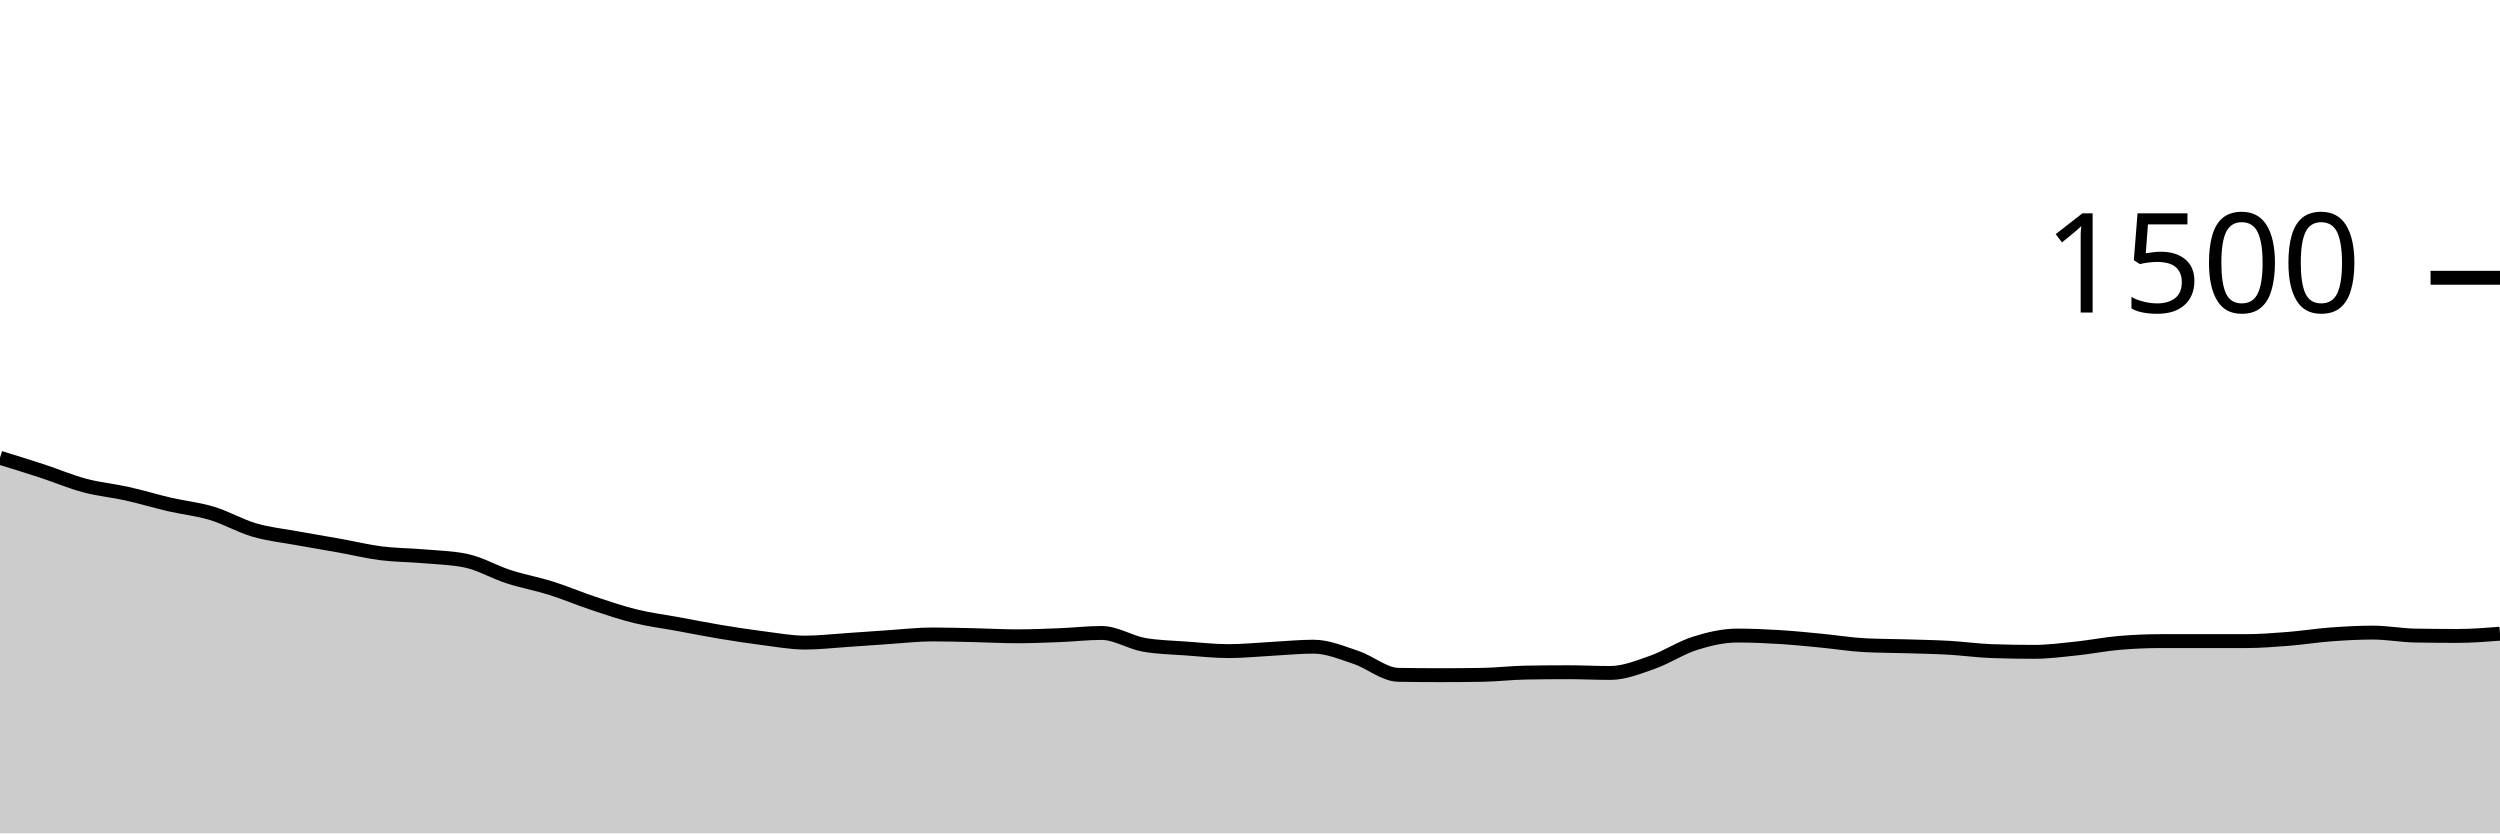
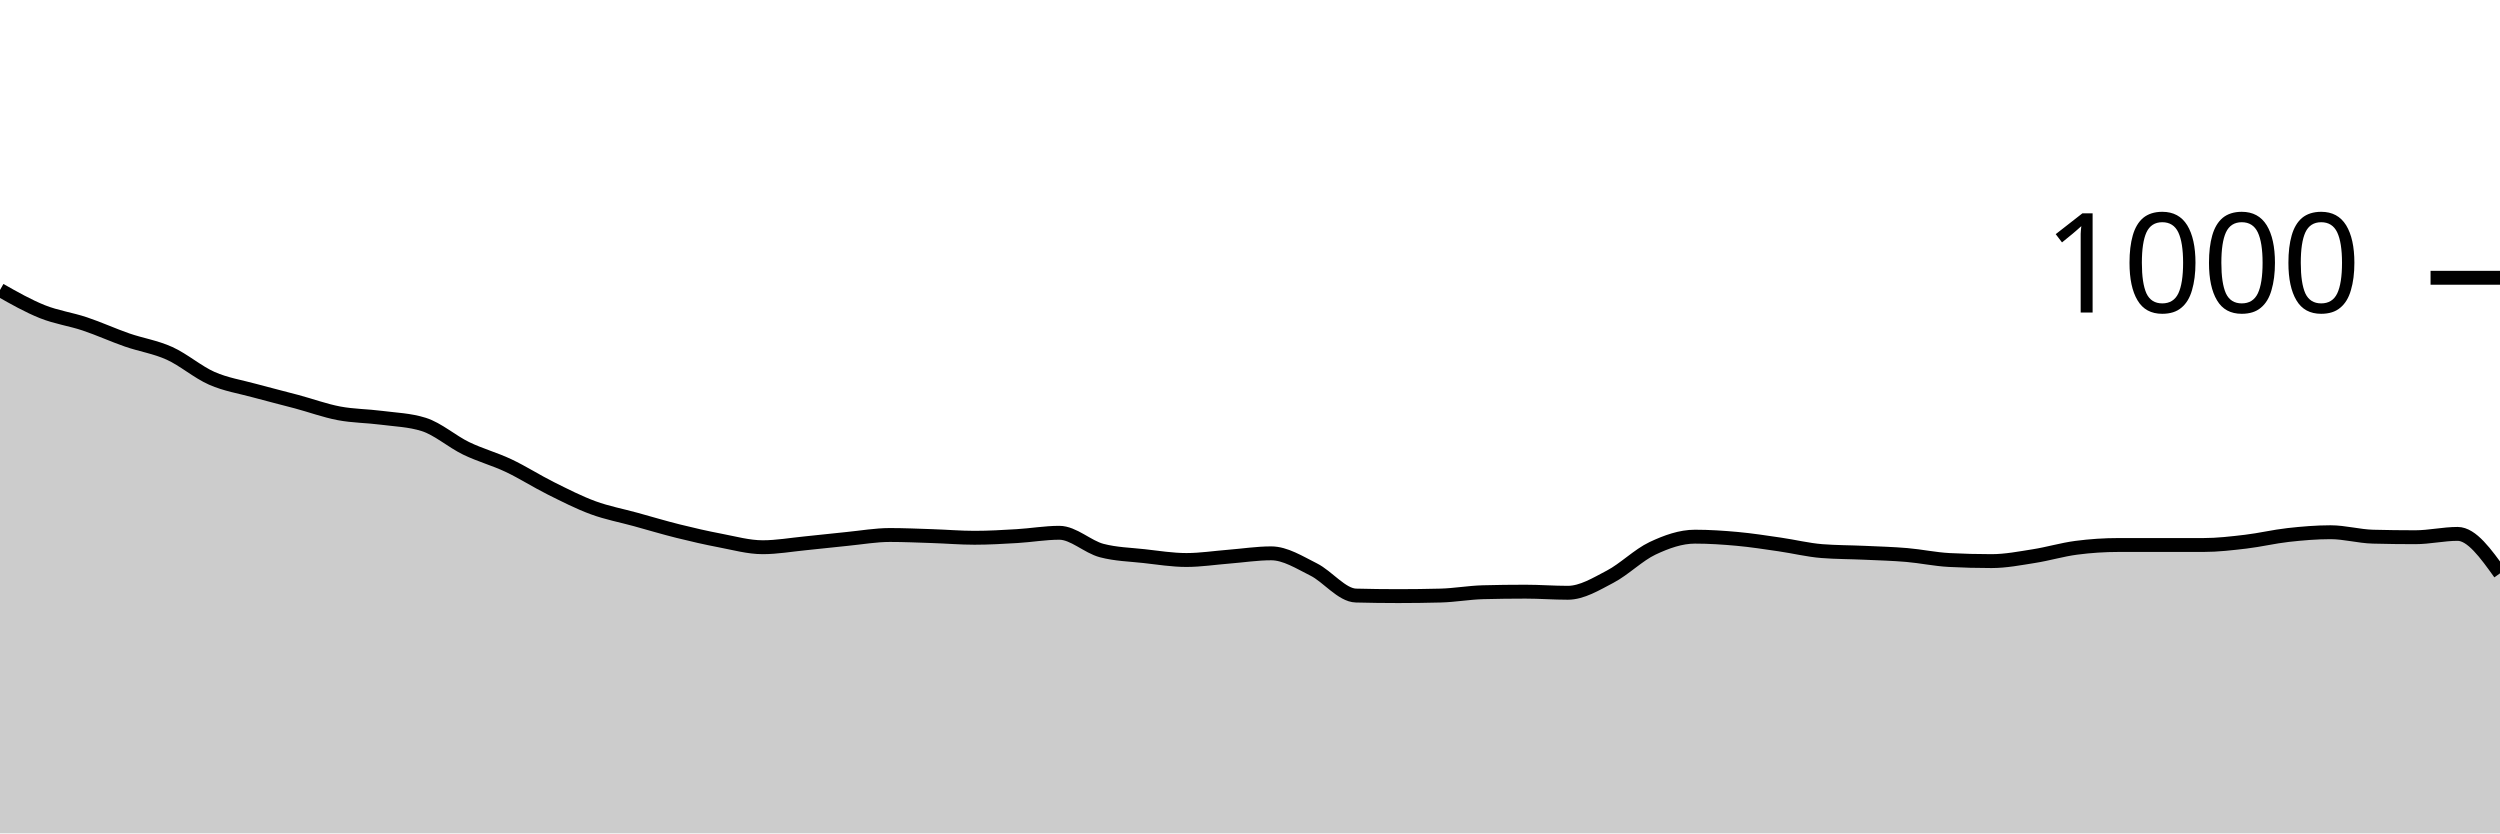
<svg xmlns="http://www.w3.org/2000/svg" viewBox="0 0 180 60">
  <g transform="translate(0,20)">
-     <path class="area" fill="rgba(0, 0, 0, 0.2)" d="M0,12.96C1.017,13.273,2.034,13.587,3.051,13.92C4.068,14.253,5.085,14.689,6.102,14.96C7.119,15.231,8.136,15.32,9.153,15.547C10.169,15.773,11.186,16.084,12.203,16.32C13.22,16.556,14.237,16.653,15.254,16.96C16.271,17.267,17.288,17.862,18.305,18.16C19.322,18.458,20.339,18.56,21.356,18.747C22.373,18.933,23.39,19.098,24.407,19.28C25.424,19.462,26.441,19.711,27.458,19.84C28.475,19.969,29.492,19.964,30.508,20.053C31.525,20.142,32.542,20.16,33.559,20.373C34.576,20.587,35.593,21.191,36.61,21.52C37.627,21.849,38.644,22.027,39.661,22.347C40.678,22.667,41.695,23.102,42.712,23.44C43.729,23.778,44.746,24.124,45.763,24.373C46.78,24.622,47.797,24.747,48.814,24.933C49.831,25.12,50.847,25.324,51.864,25.493C52.881,25.662,53.898,25.818,54.915,25.947C55.932,26.076,56.949,26.267,57.966,26.267C58.983,26.267,60,26.147,61.017,26.08C62.034,26.013,63.051,25.933,64.068,25.867C65.085,25.8,66.102,25.68,67.119,25.68C68.136,25.68,69.153,25.711,70.169,25.733C71.186,25.756,72.203,25.813,73.22,25.813C74.237,25.813,75.254,25.773,76.271,25.733C77.288,25.693,78.305,25.573,79.322,25.573C80.339,25.573,81.356,26.249,82.373,26.427C83.39,26.604,84.407,26.618,85.424,26.693C86.441,26.769,87.458,26.88,88.475,26.88C89.492,26.88,90.508,26.773,91.525,26.72C92.542,26.667,93.559,26.56,94.576,26.56C95.593,26.56,96.61,26.996,97.627,27.333C98.644,27.671,99.661,28.569,100.678,28.587C101.695,28.604,102.712,28.613,103.729,28.613C104.746,28.613,105.763,28.604,106.78,28.587C107.797,28.569,108.814,28.444,109.831,28.427C110.847,28.409,111.864,28.4,112.881,28.4C113.898,28.4,114.915,28.453,115.932,28.453C116.949,28.453,117.966,28.036,118.983,27.68C120,27.324,121.017,26.64,122.034,26.32C123.051,26,124.068,25.76,125.085,25.76C126.102,25.76,127.119,25.804,128.136,25.867C129.153,25.929,130.169,26.036,131.186,26.133C132.203,26.231,133.22,26.4,134.237,26.453C135.254,26.507,136.271,26.502,137.288,26.533C138.305,26.564,139.322,26.582,140.339,26.64C141.356,26.698,142.373,26.844,143.39,26.88C144.407,26.916,145.424,26.933,146.441,26.933C147.458,26.933,148.475,26.8,149.492,26.693C150.508,26.587,151.525,26.382,152.542,26.293C153.559,26.204,154.576,26.16,155.593,26.16C156.61,26.16,157.627,26.16,158.644,26.16C159.661,26.16,160.678,26.16,161.695,26.16C162.712,26.16,163.729,26.08,164.746,26C165.763,25.92,166.78,25.756,167.797,25.68C168.814,25.604,169.831,25.547,170.847,25.547C171.864,25.547,172.881,25.742,173.898,25.76C174.915,25.778,175.932,25.787,176.949,25.787C177.966,25.787,178.983,25.707,180,25.627L180,40C178.983,40,177.966,40,176.949,40C175.932,40,174.915,40,173.898,40C172.881,40,171.864,40,170.847,40C169.831,40,168.814,40,167.797,40C166.78,40,165.763,40,164.746,40C163.729,40,162.712,40,161.695,40C160.678,40,159.661,40,158.644,40C157.627,40,156.61,40,155.593,40C154.576,40,153.559,40,152.542,40C151.525,40,150.508,40,149.492,40C148.475,40,147.458,40,146.441,40C145.424,40,144.407,40,143.39,40C142.373,40,141.356,40,140.339,40C139.322,40,138.305,40,137.288,40C136.271,40,135.254,40,134.237,40C133.22,40,132.203,40,131.186,40C130.169,40,129.153,40,128.136,40C127.119,40,126.102,40,125.085,40C124.068,40,123.051,40,122.034,40C121.017,40,120,40,118.983,40C117.966,40,116.949,40,115.932,40C114.915,40,113.898,40,112.881,40C111.864,40,110.847,40,109.831,40C108.814,40,107.797,40,106.78,40C105.763,40,104.746,40,103.729,40C102.712,40,101.695,40,100.678,40C99.661,40,98.644,40,97.627,40C96.61,40,95.593,40,94.576,40C93.559,40,92.542,40,91.525,40C90.508,40,89.492,40,88.475,40C87.458,40,86.441,40,85.424,40C84.407,40,83.39,40,82.373,40C81.356,40,80.339,40,79.322,40C78.305,40,77.288,40,76.271,40C75.254,40,74.237,40,73.22,40C72.203,40,71.186,40,70.169,40C69.153,40,68.136,40,67.119,40C66.102,40,65.085,40,64.068,40C63.051,40,62.034,40,61.017,40C60,40,58.983,40,57.966,40C56.949,40,55.932,40,54.915,40C53.898,40,52.881,40,51.864,40C50.847,40,49.831,40,48.814,40C47.797,40,46.78,40,45.763,40C44.746,40,43.729,40,42.712,40C41.695,40,40.678,40,39.661,40C38.644,40,37.627,40,36.61,40C35.593,40,34.576,40,33.559,40C32.542,40,31.525,40,30.508,40C29.492,40,28.475,40,27.458,40C26.441,40,25.424,40,24.407,40C23.39,40,22.373,40,21.356,40C20.339,40,19.322,40,18.305,40C17.288,40,16.271,40,15.254,40C14.237,40,13.22,40,12.203,40C11.186,40,10.169,40,9.153,40C8.136,40,7.119,40,6.102,40C5.085,40,4.068,40,3.051,40C2.034,40,1.017,40,0,40Z" />
-     <path class="line" stroke="black" fill="none" d="M0,12.96C1.017,13.273,2.034,13.587,3.051,13.92C4.068,14.253,5.085,14.689,6.102,14.96C7.119,15.231,8.136,15.32,9.153,15.547C10.169,15.773,11.186,16.084,12.203,16.32C13.22,16.556,14.237,16.653,15.254,16.96C16.271,17.267,17.288,17.862,18.305,18.16C19.322,18.458,20.339,18.56,21.356,18.747C22.373,18.933,23.39,19.098,24.407,19.28C25.424,19.462,26.441,19.711,27.458,19.84C28.475,19.969,29.492,19.964,30.508,20.053C31.525,20.142,32.542,20.16,33.559,20.373C34.576,20.587,35.593,21.191,36.61,21.52C37.627,21.849,38.644,22.027,39.661,22.347C40.678,22.667,41.695,23.102,42.712,23.44C43.729,23.778,44.746,24.124,45.763,24.373C46.78,24.622,47.797,24.747,48.814,24.933C49.831,25.12,50.847,25.324,51.864,25.493C52.881,25.662,53.898,25.818,54.915,25.947C55.932,26.076,56.949,26.267,57.966,26.267C58.983,26.267,60,26.147,61.017,26.08C62.034,26.013,63.051,25.933,64.068,25.867C65.085,25.8,66.102,25.68,67.119,25.68C68.136,25.68,69.153,25.711,70.169,25.733C71.186,25.756,72.203,25.813,73.22,25.813C74.237,25.813,75.254,25.773,76.271,25.733C77.288,25.693,78.305,25.573,79.322,25.573C80.339,25.573,81.356,26.249,82.373,26.427C83.39,26.604,84.407,26.618,85.424,26.693C86.441,26.769,87.458,26.88,88.475,26.88C89.492,26.88,90.508,26.773,91.525,26.72C92.542,26.667,93.559,26.56,94.576,26.56C95.593,26.56,96.61,26.996,97.627,27.333C98.644,27.671,99.661,28.569,100.678,28.587C101.695,28.604,102.712,28.613,103.729,28.613C104.746,28.613,105.763,28.604,106.78,28.587C107.797,28.569,108.814,28.444,109.831,28.427C110.847,28.409,111.864,28.4,112.881,28.4C113.898,28.4,114.915,28.453,115.932,28.453C116.949,28.453,117.966,28.036,118.983,27.68C120,27.324,121.017,26.64,122.034,26.32C123.051,26,124.068,25.76,125.085,25.76C126.102,25.76,127.119,25.804,128.136,25.867C129.153,25.929,130.169,26.036,131.186,26.133C132.203,26.231,133.22,26.4,134.237,26.453C135.254,26.507,136.271,26.502,137.288,26.533C138.305,26.564,139.322,26.582,140.339,26.64C141.356,26.698,142.373,26.844,143.39,26.88C144.407,26.916,145.424,26.933,146.441,26.933C147.458,26.933,148.475,26.8,149.492,26.693C150.508,26.587,151.525,26.382,152.542,26.293C153.559,26.204,154.576,26.16,155.593,26.16C156.61,26.16,157.627,26.16,158.644,26.16C159.661,26.16,160.678,26.16,161.695,26.16C162.712,26.16,163.729,26.08,164.746,26C165.763,25.92,166.78,25.756,167.797,25.68C168.814,25.604,169.831,25.547,170.847,25.547C171.864,25.547,172.881,25.742,173.898,25.76C174.915,25.778,175.932,25.787,176.949,25.787C177.966,25.787,178.983,25.707,180,25.627" />
+     <path class="area" fill="rgba(0, 0, 0, 0.2)" d="M0,0.88C1.017,1.457,2.034,2.033,3.051,2.44C4.068,2.847,5.085,2.98,6.102,3.32C7.119,3.66,8.136,4.127,9.153,4.48C10.169,4.833,11.186,4.98,12.203,5.44C13.22,5.9,14.237,6.793,15.254,7.24C16.271,7.687,17.288,7.84,18.305,8.12C19.322,8.4,20.339,8.647,21.356,8.92C22.373,9.193,23.39,9.567,24.407,9.76C25.424,9.953,26.441,9.947,27.458,10.08C28.475,10.213,29.492,10.24,30.508,10.56C31.525,10.88,32.542,11.787,33.559,12.28C34.576,12.773,35.593,13.04,36.61,13.52C37.627,14,38.644,14.653,39.661,15.16C40.678,15.667,41.695,16.187,42.712,16.56C43.729,16.933,44.746,17.12,45.763,17.4C46.78,17.68,47.797,17.987,48.814,18.24C49.831,18.493,50.847,18.727,51.864,18.92C52.881,19.113,53.898,19.4,54.915,19.4C55.932,19.4,56.949,19.22,57.966,19.12C58.983,19.02,60,18.9,61.017,18.8C62.034,18.7,63.051,18.52,64.068,18.52C65.085,18.52,66.102,18.567,67.119,18.6C68.136,18.633,69.153,18.72,70.169,18.72C71.186,18.72,72.203,18.66,73.22,18.6C74.237,18.54,75.254,18.36,76.271,18.36C77.288,18.36,78.305,19.373,79.322,19.64C80.339,19.907,81.356,19.927,82.373,20.04C83.39,20.153,84.407,20.32,85.424,20.32C86.441,20.32,87.458,20.16,88.475,20.08C89.492,20,90.508,19.84,91.525,19.84C92.542,19.84,93.559,20.493,94.576,21C95.593,21.507,96.61,22.853,97.627,22.88C98.644,22.907,99.661,22.92,100.678,22.92C101.695,22.92,102.712,22.907,103.729,22.88C104.746,22.853,105.763,22.667,106.78,22.64C107.797,22.613,108.814,22.6,109.831,22.6C110.847,22.6,111.864,22.68,112.881,22.68C113.898,22.68,114.915,22.053,115.932,21.52C116.949,20.987,117.966,19.96,118.983,19.48C120,19,121.017,18.64,122.034,18.64C123.051,18.64,124.068,18.707,125.085,18.8C126.102,18.893,127.119,19.053,128.136,19.2C129.153,19.347,130.169,19.6,131.186,19.68C132.203,19.76,133.22,19.753,134.237,19.8C135.254,19.847,136.271,19.873,137.288,19.96C138.305,20.047,139.322,20.267,140.339,20.32C141.356,20.373,142.373,20.4,143.39,20.4C144.407,20.4,145.424,20.2,146.441,20.04C147.458,19.88,148.475,19.573,149.492,19.44C150.508,19.307,151.525,19.24,152.542,19.24C153.559,19.24,154.576,19.24,155.593,19.24C156.61,19.24,157.627,19.24,158.644,19.24C159.661,19.24,160.678,19.12,161.695,19C162.712,18.88,163.729,18.633,164.746,18.52C165.763,18.407,166.78,18.32,167.797,18.32C168.814,18.32,169.831,18.613,170.847,18.64C171.864,18.667,172.881,18.68,173.898,18.68C174.915,18.68,175.932,18.44,176.949,18.44C177.966,18.44,178.983,19.86,180,21.28L180,40C178.983,40,177.966,40,176.949,40C175.932,40,174.915,40,173.898,40C172.881,40,171.864,40,170.847,40C169.831,40,168.814,40,167.797,40C166.78,40,165.763,40,164.746,40C163.729,40,162.712,40,161.695,40C160.678,40,159.661,40,158.644,40C157.627,40,156.61,40,155.593,40C154.576,40,153.559,40,152.542,40C151.525,40,150.508,40,149.492,40C148.475,40,147.458,40,146.441,40C145.424,40,144.407,40,143.39,40C142.373,40,141.356,40,140.339,40C139.322,40,138.305,40,137.288,40C136.271,40,135.254,40,134.237,40C133.22,40,132.203,40,131.186,40C130.169,40,129.153,40,128.136,40C127.119,40,126.102,40,125.085,40C124.068,40,123.051,40,122.034,40C121.017,40,120,40,118.983,40C117.966,40,116.949,40,115.932,40C114.915,40,113.898,40,112.881,40C111.864,40,110.847,40,109.831,40C108.814,40,107.797,40,106.78,40C105.763,40,104.746,40,103.729,40C102.712,40,101.695,40,100.678,40C99.661,40,98.644,40,97.627,40C96.61,40,95.593,40,94.576,40C93.559,40,92.542,40,91.525,40C90.508,40,89.492,40,88.475,40C87.458,40,86.441,40,85.424,40C84.407,40,83.39,40,82.373,40C81.356,40,80.339,40,79.322,40C78.305,40,77.288,40,76.271,40C75.254,40,74.237,40,73.22,40C72.203,40,71.186,40,70.169,40C69.153,40,68.136,40,67.119,40C66.102,40,65.085,40,64.068,40C63.051,40,62.034,40,61.017,40C60,40,58.983,40,57.966,40C56.949,40,55.932,40,54.915,40C53.898,40,52.881,40,51.864,40C50.847,40,49.831,40,48.814,40C47.797,40,46.78,40,45.763,40C44.746,40,43.729,40,42.712,40C41.695,40,40.678,40,39.661,40C38.644,40,37.627,40,36.61,40C35.593,40,34.576,40,33.559,40C32.542,40,31.525,40,30.508,40C29.492,40,28.475,40,27.458,40C26.441,40,25.424,40,24.407,40C23.39,40,22.373,40,21.356,40C20.339,40,19.322,40,18.305,40C17.288,40,16.271,40,15.254,40C14.237,40,13.22,40,12.203,40C11.186,40,10.169,40,9.153,40C8.136,40,7.119,40,6.102,40C5.085,40,4.068,40,3.051,40C2.034,40,1.017,40,0,40Z" />
+     <path class="line" stroke="black" fill="none" d="M0,0.88C1.017,1.457,2.034,2.033,3.051,2.44C4.068,2.847,5.085,2.98,6.102,3.32C7.119,3.66,8.136,4.127,9.153,4.48C10.169,4.833,11.186,4.98,12.203,5.44C13.22,5.9,14.237,6.793,15.254,7.24C16.271,7.687,17.288,7.84,18.305,8.12C19.322,8.4,20.339,8.647,21.356,8.92C22.373,9.193,23.39,9.567,24.407,9.76C25.424,9.953,26.441,9.947,27.458,10.08C28.475,10.213,29.492,10.24,30.508,10.56C31.525,10.88,32.542,11.787,33.559,12.28C34.576,12.773,35.593,13.04,36.61,13.52C37.627,14,38.644,14.653,39.661,15.16C40.678,15.667,41.695,16.187,42.712,16.56C43.729,16.933,44.746,17.12,45.763,17.4C46.78,17.68,47.797,17.987,48.814,18.24C49.831,18.493,50.847,18.727,51.864,18.92C52.881,19.113,53.898,19.4,54.915,19.4C55.932,19.4,56.949,19.22,57.966,19.12C58.983,19.02,60,18.9,61.017,18.8C62.034,18.7,63.051,18.52,64.068,18.52C65.085,18.52,66.102,18.567,67.119,18.6C68.136,18.633,69.153,18.72,70.169,18.72C71.186,18.72,72.203,18.66,73.22,18.6C74.237,18.54,75.254,18.36,76.271,18.36C77.288,18.36,78.305,19.373,79.322,19.64C80.339,19.907,81.356,19.927,82.373,20.04C83.39,20.153,84.407,20.32,85.424,20.32C86.441,20.32,87.458,20.16,88.475,20.08C89.492,20,90.508,19.84,91.525,19.84C92.542,19.84,93.559,20.493,94.576,21C95.593,21.507,96.61,22.853,97.627,22.88C98.644,22.907,99.661,22.92,100.678,22.92C101.695,22.92,102.712,22.907,103.729,22.88C104.746,22.853,105.763,22.667,106.78,22.64C107.797,22.613,108.814,22.6,109.831,22.6C110.847,22.6,111.864,22.68,112.881,22.68C113.898,22.68,114.915,22.053,115.932,21.52C116.949,20.987,117.966,19.96,118.983,19.48C120,19,121.017,18.64,122.034,18.64C123.051,18.64,124.068,18.707,125.085,18.8C126.102,18.893,127.119,19.053,128.136,19.2C129.153,19.347,130.169,19.6,131.186,19.68C132.203,19.76,133.22,19.753,134.237,19.8C135.254,19.847,136.271,19.873,137.288,19.96C138.305,20.047,139.322,20.267,140.339,20.32C141.356,20.373,142.373,20.4,143.39,20.4C144.407,20.4,145.424,20.2,146.441,20.04C147.458,19.88,148.475,19.573,149.492,19.44C150.508,19.307,151.525,19.24,152.542,19.24C153.559,19.24,154.576,19.24,155.593,19.24C156.61,19.24,157.627,19.24,158.644,19.24C159.661,19.24,160.678,19.12,161.695,19C162.712,18.88,163.729,18.633,164.746,18.52C165.763,18.407,166.78,18.32,167.797,18.32C168.814,18.32,169.831,18.613,170.847,18.64C171.864,18.667,172.881,18.68,173.898,18.68C174.915,18.68,175.932,18.44,176.949,18.44C177.966,18.44,178.983,19.86,180,21.28" />
    <path class="axis-ceiling" stroke-width="1" stroke="black" fill="none" d="M175,0L180,0" />
-     <text class="axis-ceiling-label" font-family="sans-serif" text-anchor="end" font-size="10px" x="170" y="2.5">1500</text>
+     <text class="axis-ceiling-label" font-family="sans-serif" text-anchor="end" font-size="10px" x="170" y="2.5">1000</text>
  </g>
</svg>
